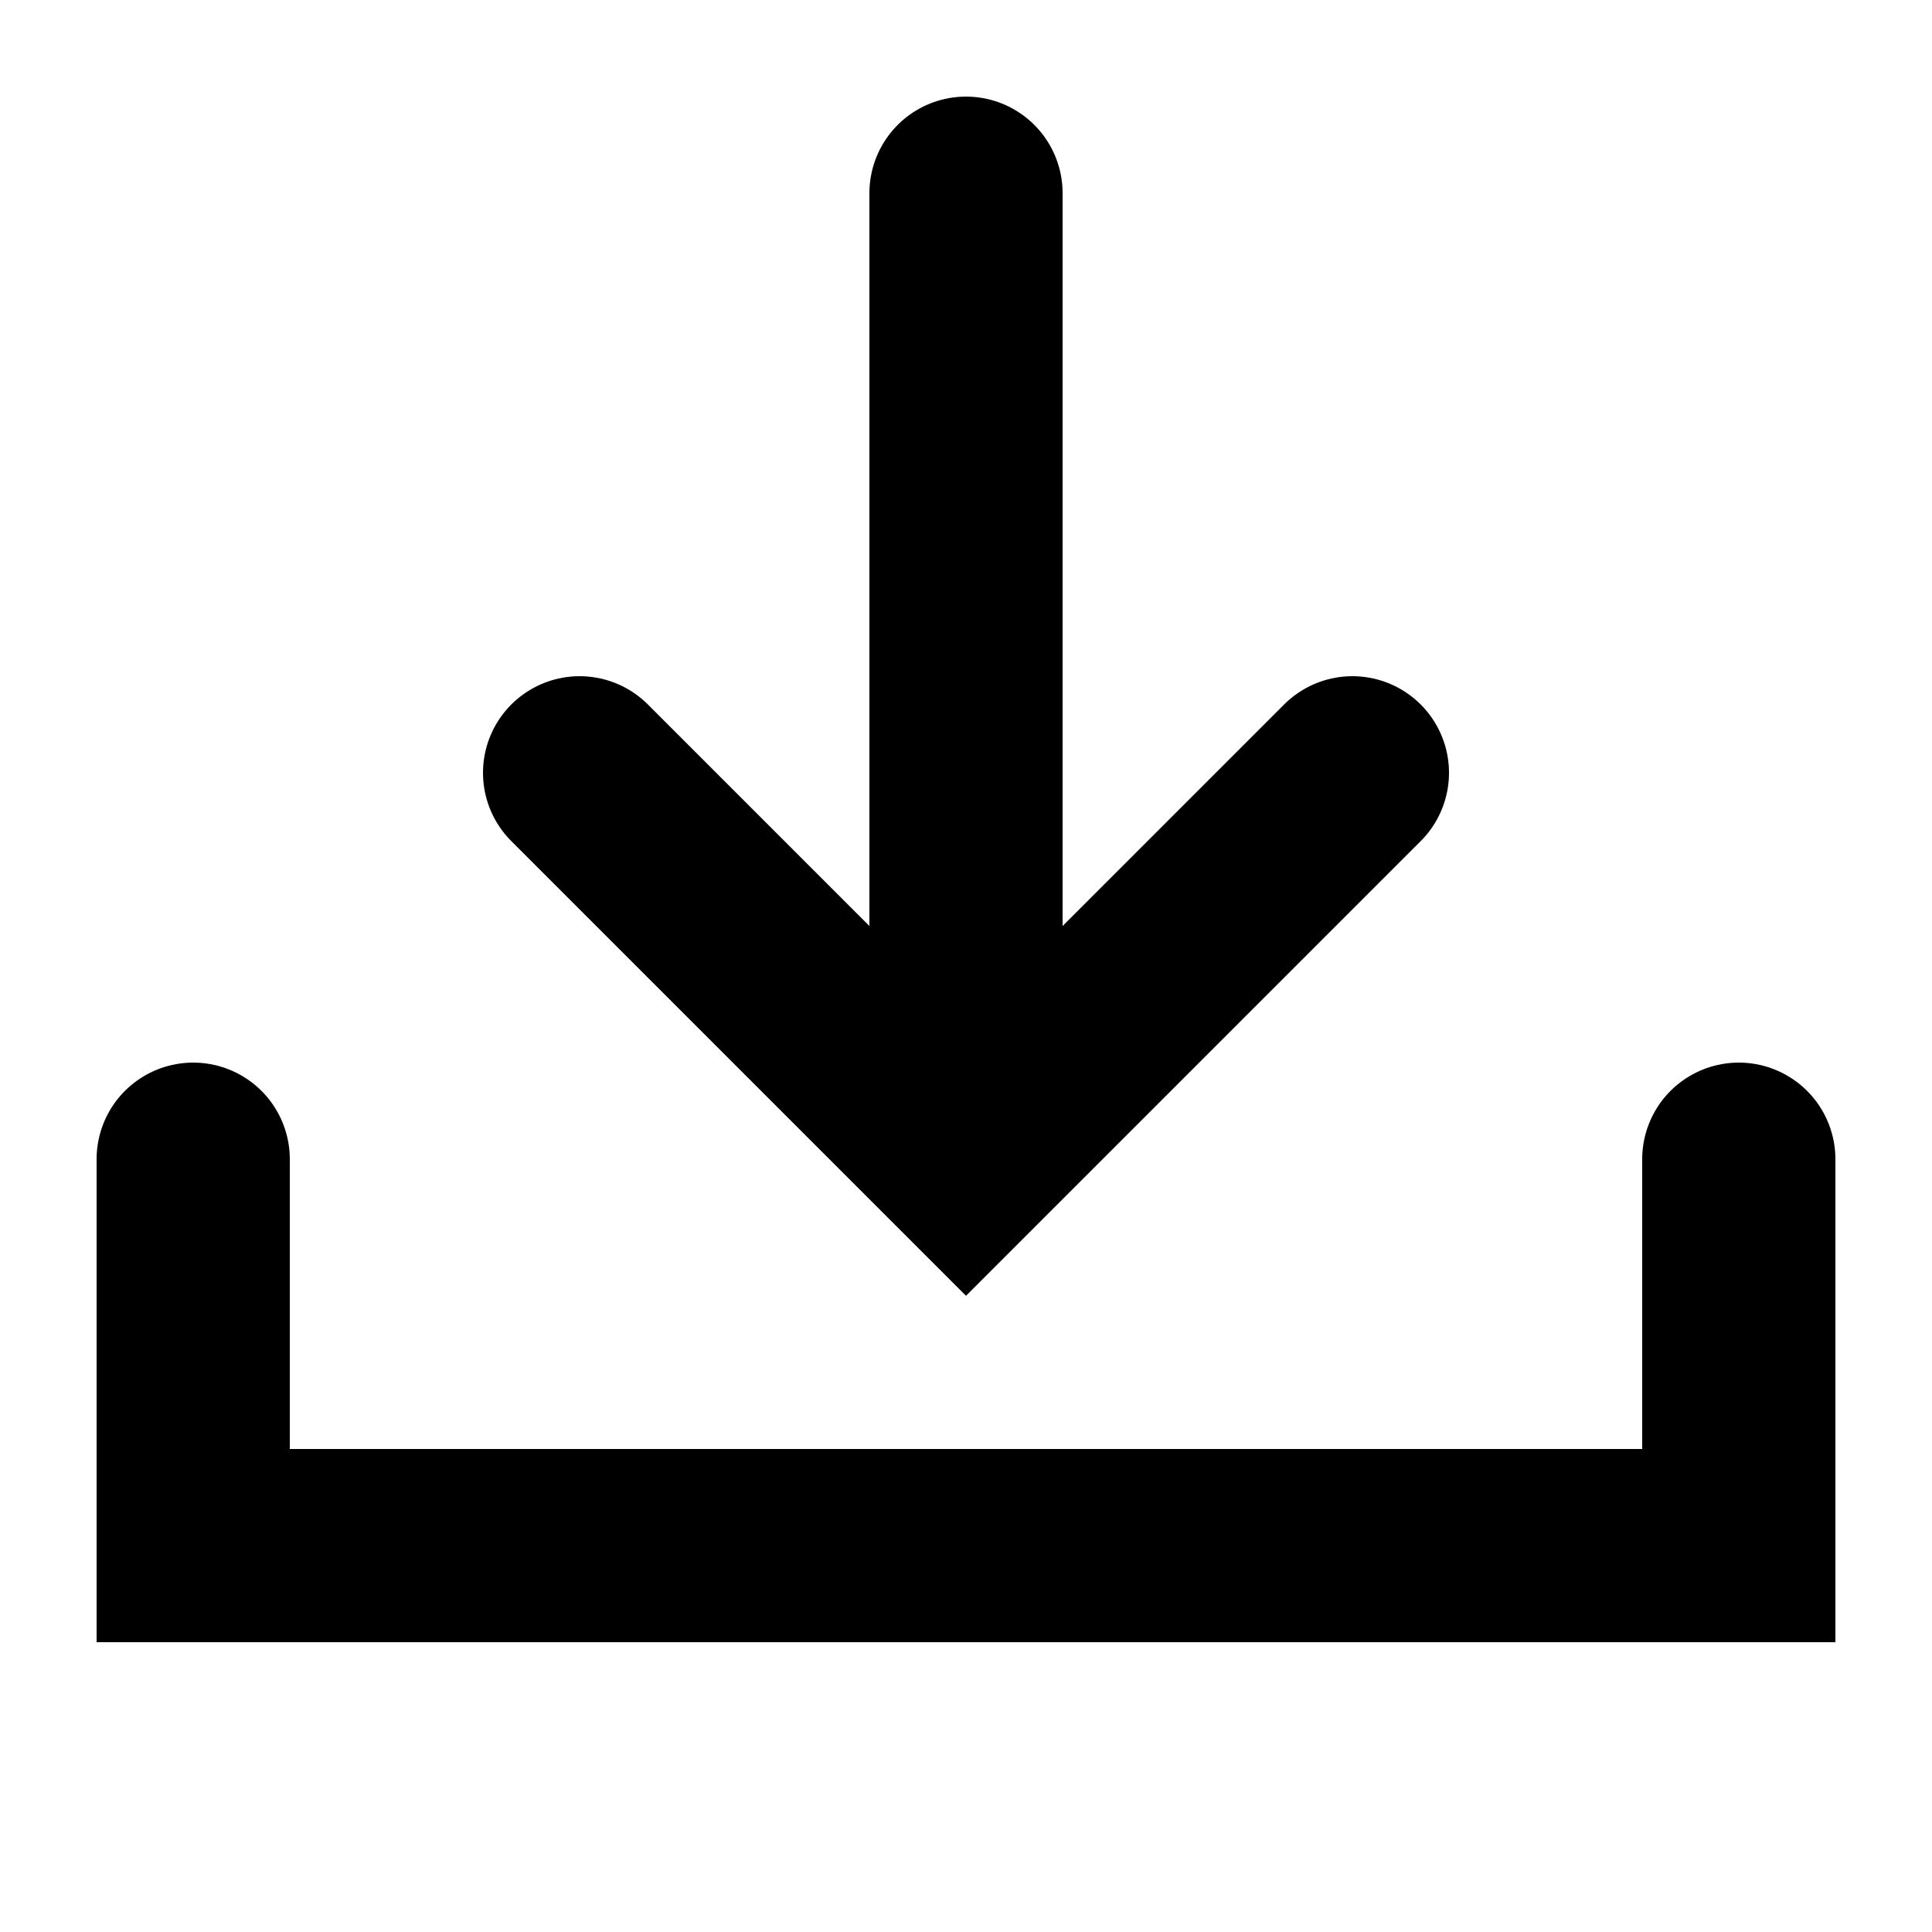
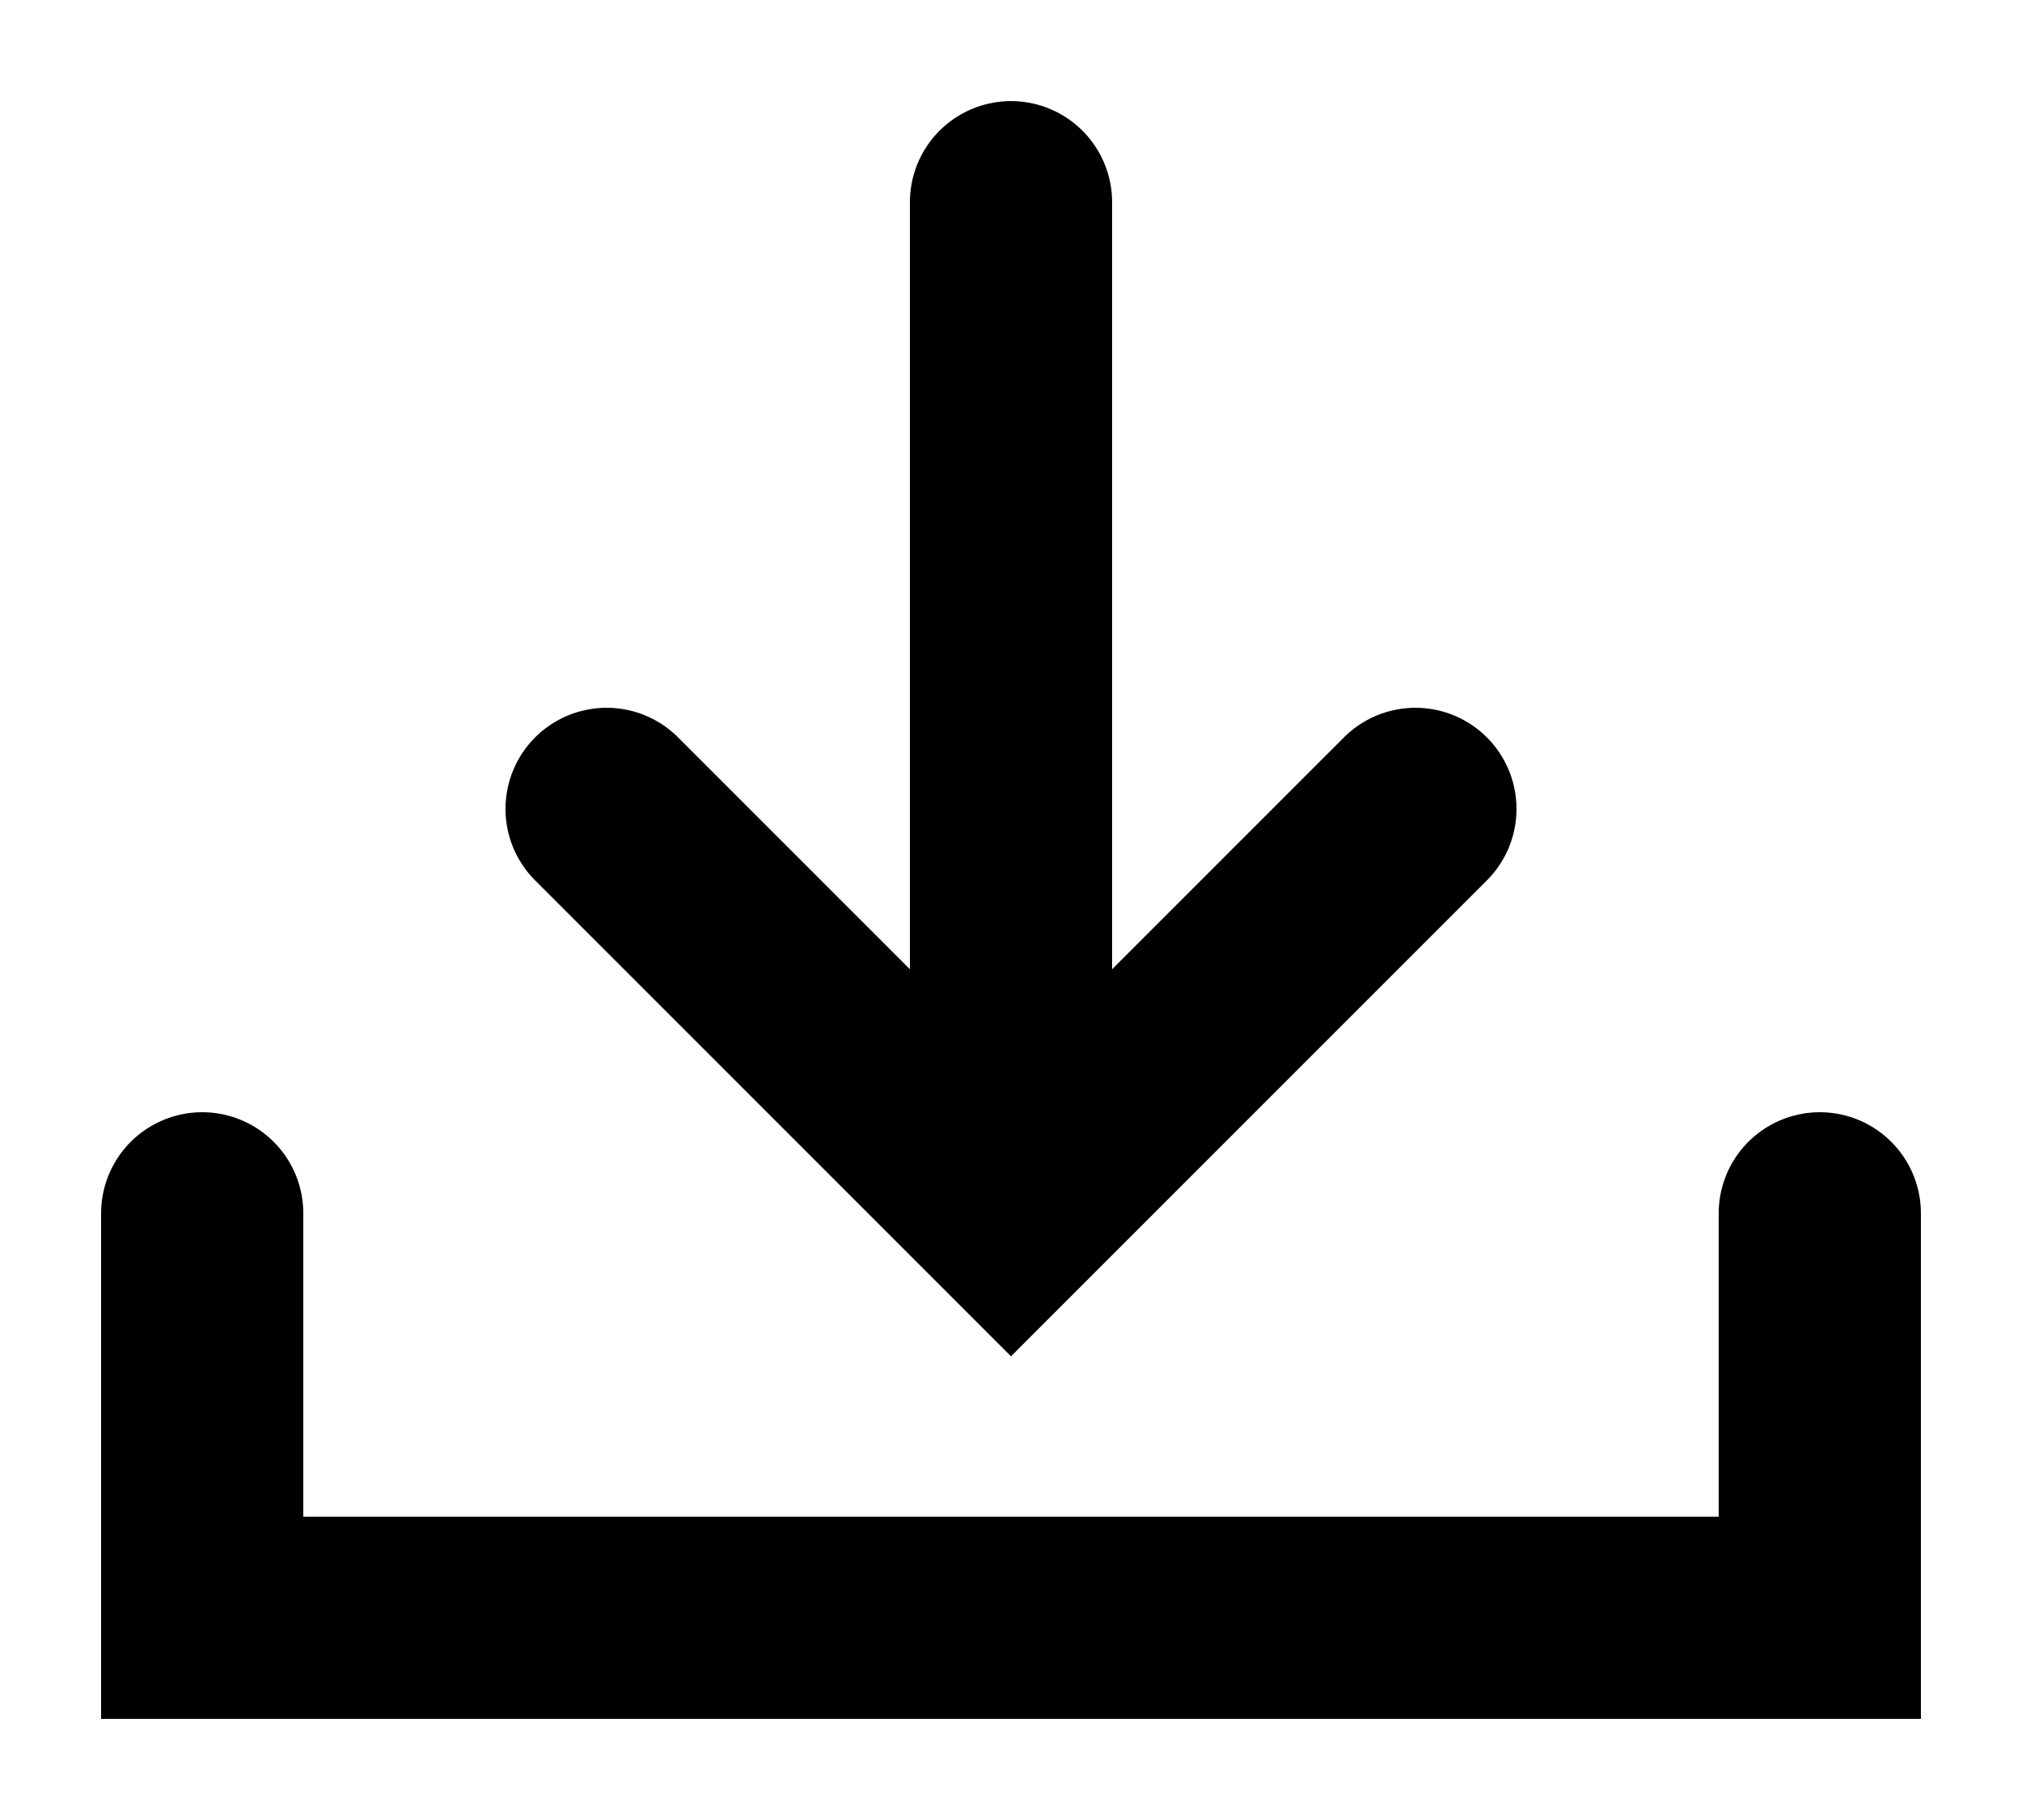
- <svg xmlns="http://www.w3.org/2000/svg" viewBox="0 0 10 10" stroke="#000" fill="#0000" stroke-linecap="round">
+ <svg xmlns="http://www.w3.org/2000/svg" viewBox="0 0 10 9" stroke="#000" fill="#0000" stroke-linecap="round">
  <path d="M1,6v2h8v-2M5,1v5M3,4L5,6L7,4" />
</svg>
